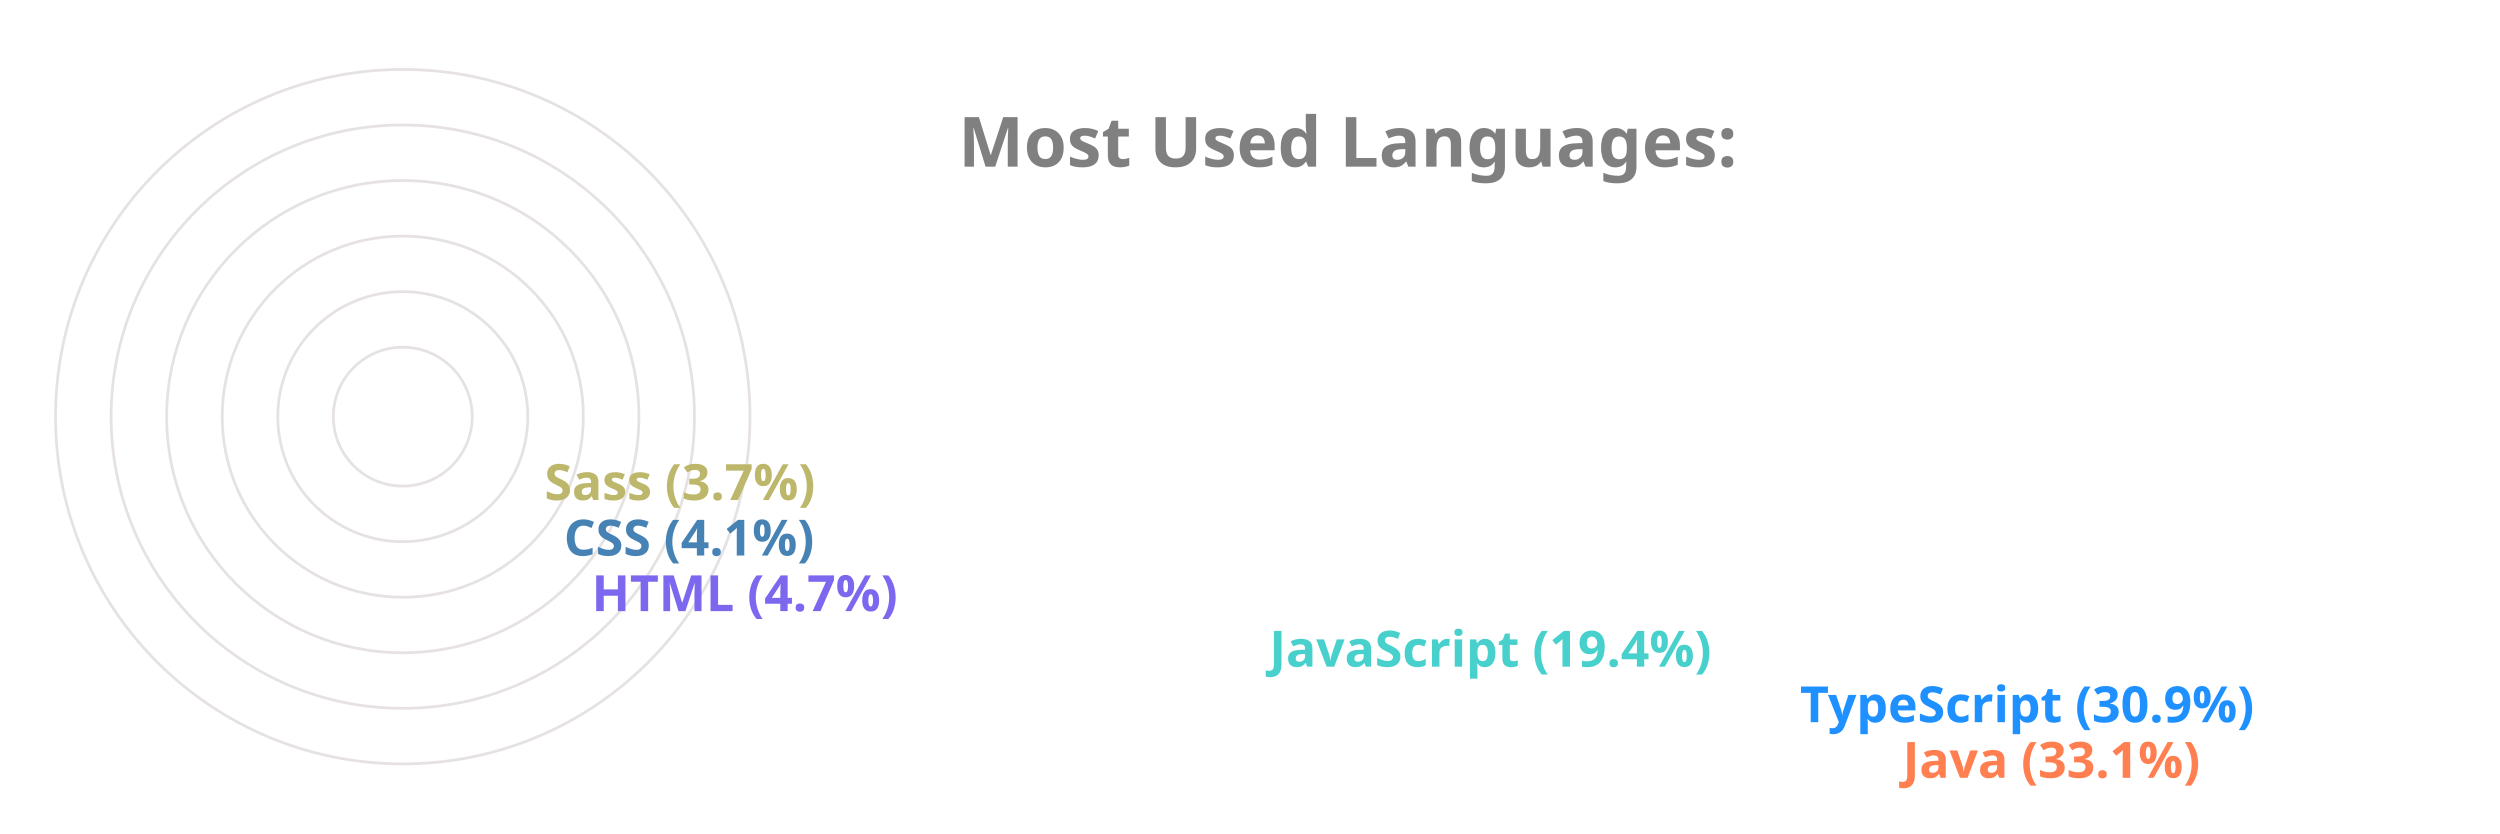
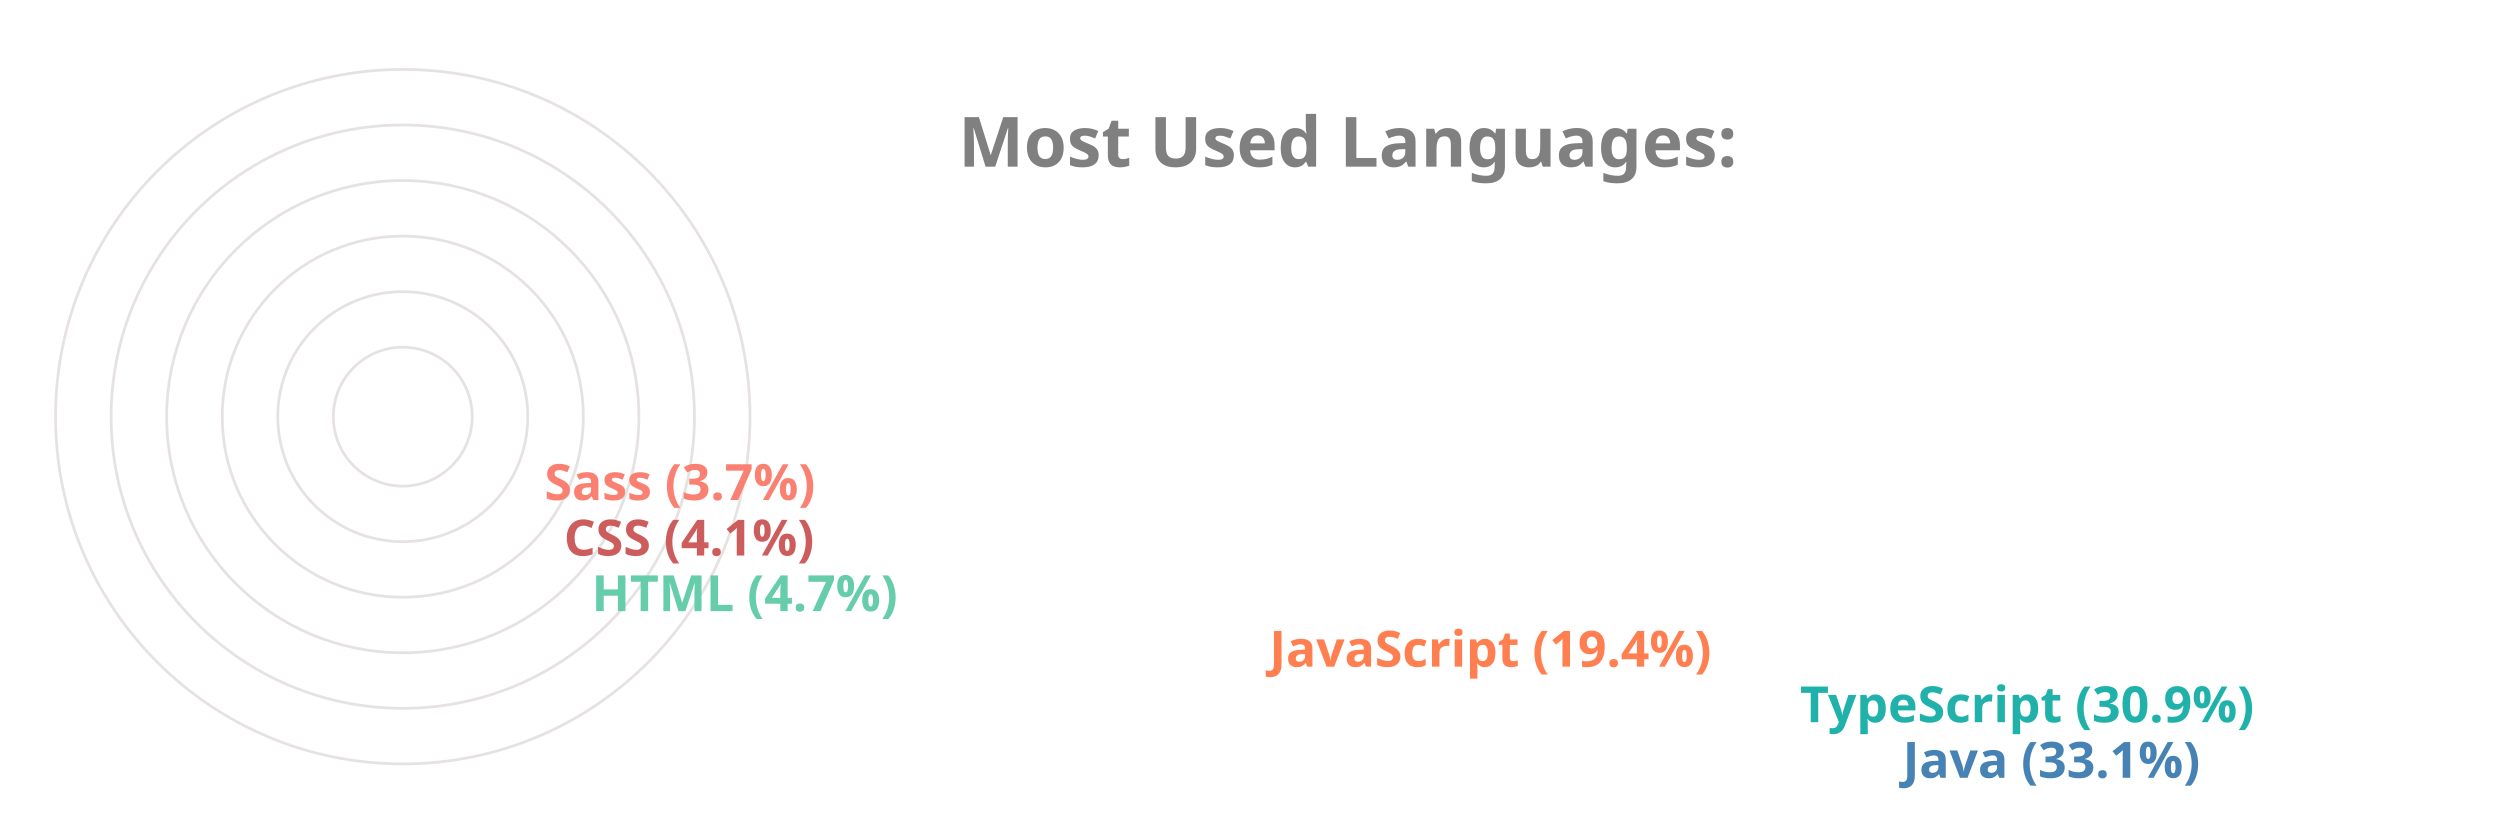
<svg xmlns="http://www.w3.org/2000/svg" viewBox="0 0 650 300" height="200px" width="600px">
  <style>
		.label {
			font: bold 25px sans-serif;
			color: #404040;
			-webkit-text-stroke: 1px white;
	  	}
		.name {
			font: bold 18px sans-serif;
			color: #404040;
	  	}

		.line {
			stroke-dasharray: 1000;
			stroke-dashoffset: 1000;
			animation: dash 3.5s ease-in-out forwards;	
			animation-iteration-count: infinite;
			animation-direction: alternate-reverse;
		}

		.path {
			stroke-dasharray: 1000;
			stroke-dashoffset: 1000;
			animation: dash 3.5s ease-in-out forwards;	
			animation-iteration-count: infinite;
			animation-direction: alternate-reverse;
		}
		  
		@keyframes dash {
			to {
				stroke-dashoffset: 0;
			}
		}

	</style>
  <g stroke="#E6E2E1" fill="none" stroke-width="1">
    <circle cx="20" cy="150" r="125" />
    <circle cx="20" cy="150" r="105" />
    <circle cx="20" cy="150" r="85" />
    <circle cx="20" cy="150" r="65" />
    <circle cx="20" cy="150" r="45" />
    <circle cx="20" cy="150" r="25" />
  </g>
  <g fill="none" stroke-width="20" class="line">
-     <line x2="550" y2="275" x1="20" y1="275" stroke="Coral" />
-     <line x2="513" y2="255" x1="20" y1="255" stroke="DodgerBlue" />
-     <line x2="322" y2="235" x1="20" y1="235" stroke="MediumTurquoise" />
-     <line x2="78" y2="215" x1="20" y1="215" stroke="MediumSlateBlue" />
-     <line x2="68" y2="195" x1="20" y1="195" stroke="SteelBlue" />
-     <line x2="61" y2="175" x1="20" y1="175" stroke="DarkKhaki" />
+     <line x2="550" y2="275" x1="20" y1="275" stroke="SteelBlue" />
+     <line x2="513" y2="255" x1="20" y1="255" stroke="LightSeaGreen" />
+     <line x2="322" y2="235" x1="20" y1="235" stroke="Coral" />
+     <line x2="78" y2="215" x1="20" y1="215" stroke="MediumAquaMarine" />
+     <line x2="68" y2="195" x1="20" y1="195" stroke="IndianRed" />
+     <line x2="61" y2="175" x1="20" y1="175" stroke="Salmon" />
  </g>
  <g fill="none" stroke-width="20" stroke-linecap="round" class="path">
-     <path d="M 20 275 A 125 125 45 0 1 -84 81" stroke="Coral" />
-     <path d="M 20 255 A 105 105 45 0 1 -70 95" stroke="DodgerBlue" />
-     <path d="M 20 235 A 85 85 45 0 1 -60 122" stroke="MediumTurquoise" />
-     <path d="M 20 215 A 65 65 45 0 1 -44 144" stroke="MediumSlateBlue" />
-     <path d="M 20 195 A 45 45 45 0 1 -24 146" stroke="SteelBlue" />
-     <path d="M 20 175 A 25 25 45 0 1 -4 148" stroke="DarkKhaki" />
+     <path d="M 20 275 A 125 125 45 0 1 -84 81" stroke="SteelBlue" />
+     <path d="M 20 255 A 105 105 45 0 1 -70 95" stroke="LightSeaGreen" />
+     <path d="M 20 235 A 85 85 45 0 1 -60 122" stroke="Coral" />
+     <path d="M 20 215 A 65 65 45 0 1 -44 144" stroke="MediumAquaMarine" />
+     <path d="M 20 195 A 45 45 45 0 1 -24 146" stroke="IndianRed" />
+     <path d="M 20 175 A 25 25 45 0 1 -4 148" stroke="Salmon" />
  </g>
  <g class="name">
-     <text x="560" y="280" fill="Coral">Java (33.1%)</text>
-     <text x="523" y="260" fill="DodgerBlue">TypeScript (30.9%)</text>
-     <text x="332" y="240" fill="MediumTurquoise">JavaScript (19.4%)</text>
-     <text x="88" y="220" fill="MediumSlateBlue">HTML (4.7%)</text>
-     <text x="78" y="200" fill="SteelBlue">CSS (4.1%)</text>
-     <text x="71" y="180" fill="DarkKhaki">Sass (3.7%)</text>
+     <text x="560" y="280" fill="SteelBlue">Java (33.1%)</text>
+     <text x="523" y="260" fill="LightSeaGreen">TypeScript (30.9%)</text>
+     <text x="332" y="240" fill="Coral">JavaScript (19.4%)</text>
+     <text x="88" y="220" fill="MediumAquaMarine">HTML (4.7%)</text>
+     <text x="78" y="200" fill="IndianRed">CSS (4.1%)</text>
+     <text x="71" y="180" fill="Salmon">Sass (3.7%)</text>
  </g>
  <g class="label">
    <text x="220" y="60" fill="grey">Most Used Languages:</text>
  </g>
</svg>
